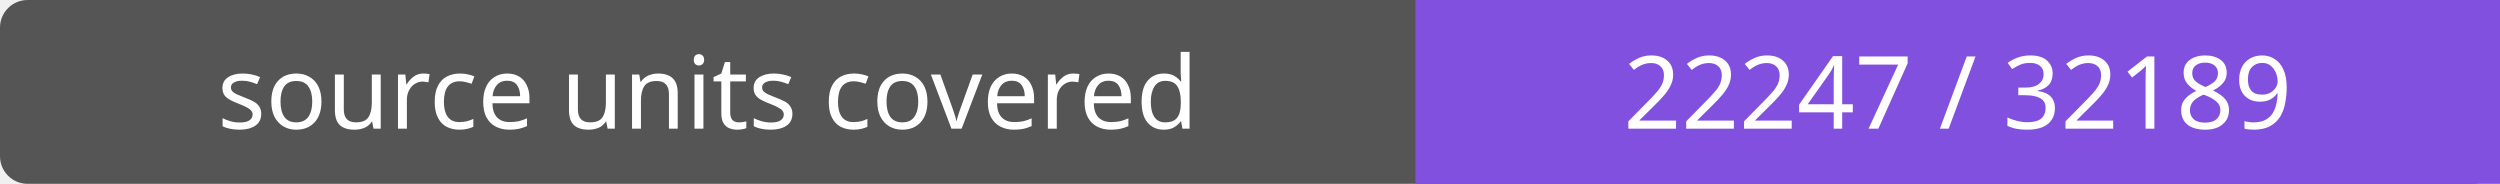
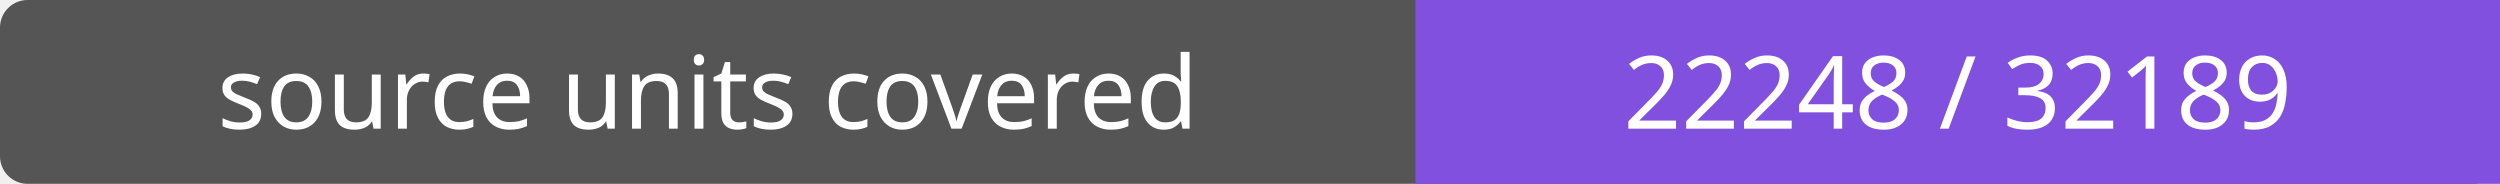
- <svg xmlns="http://www.w3.org/2000/svg" width="272" height="20" role="img" aria-label="source units covered: 22247 / 32189">
+ <svg xmlns="http://www.w3.org/2000/svg" width="272" height="20" role="img" aria-label="source units covered: 22248 / 32189">
  <rect width="272" height="20" rx="3" fill="#555" />
  <path fill="#8250df" d="M154 0h118v20H154z" />
  <g fill="#fff" text-anchor="middle" font-family="Verdana,sans-serif" font-size="11">
    <text x="77.0" y="14">source units covered</text>
-     <text x="213.0" y="14">22247 / 32189</text>
+     <text x="213.0" y="14">22248 / 32189</text>
  </g>
</svg>
